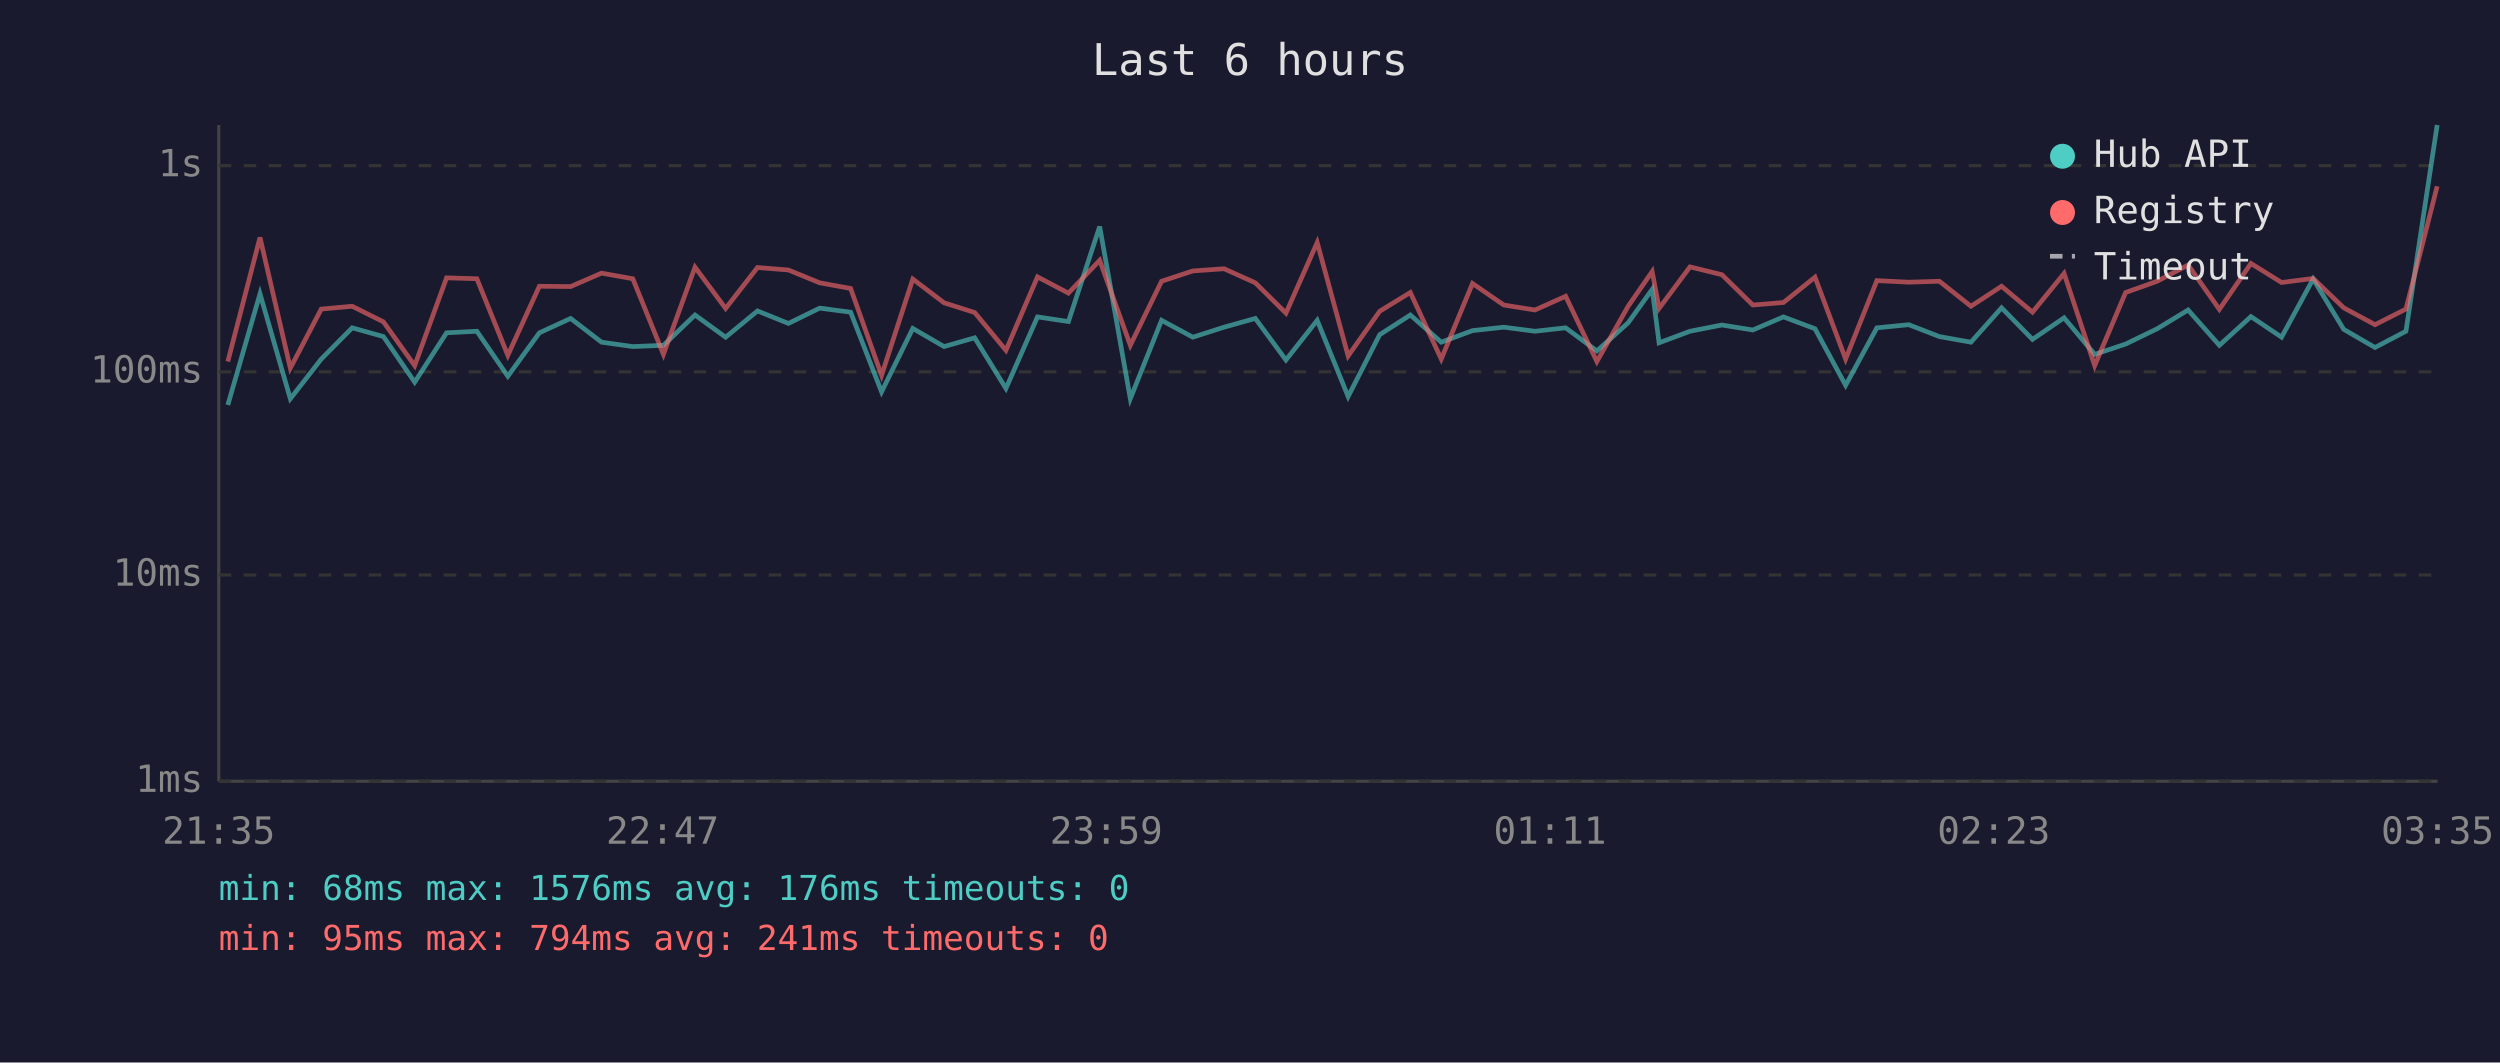
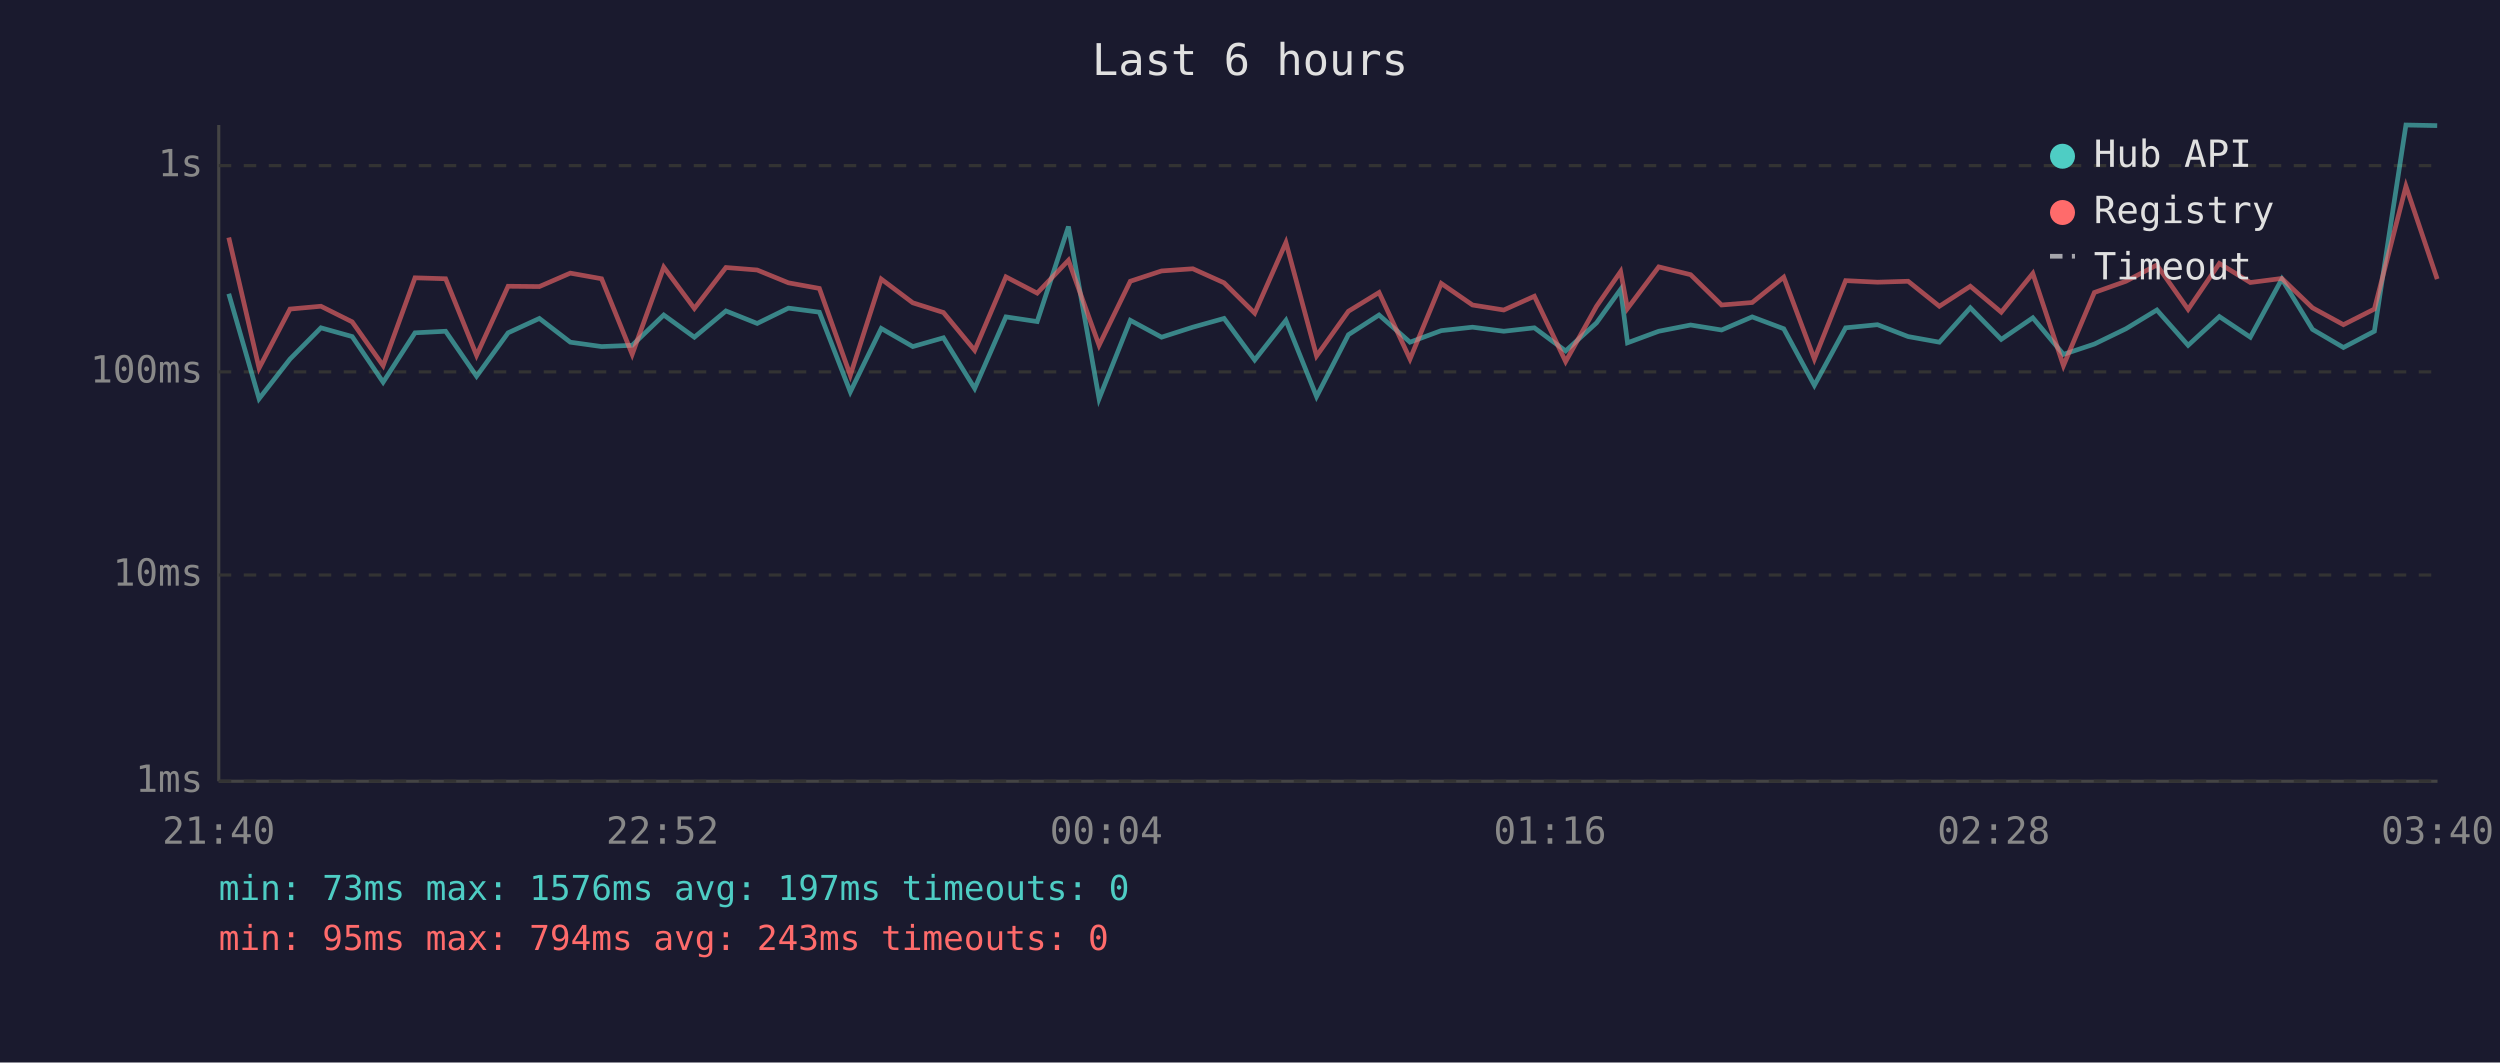
<svg xmlns="http://www.w3.org/2000/svg" viewBox="0 0 800 340" font-family="monospace" font-size="12">
  <rect width="800" height="340" fill="#1a1a2e" />
  <text x="400" y="24" fill="#e0e0e0" font-size="14" text-anchor="middle">Last 6 hours</text>
  <line x1="70" y1="40" x2="70" y2="250" stroke="#444" stroke-width="1" />
  <line x1="70" y1="250" x2="780" y2="250" stroke="#444" stroke-width="1" />
  <line x1="70" y1="250" x2="780" y2="250" stroke="#333" stroke-width="1" stroke-dasharray="4" />
  <text x="65" y="250" fill="#888" text-anchor="end" dominant-baseline="middle">1ms</text>
  <line x1="70" y1="184" x2="780" y2="184" stroke="#333" stroke-width="1" stroke-dasharray="4" />
  <text x="65" y="184" fill="#888" text-anchor="end" dominant-baseline="middle">10ms</text>
  <line x1="70" y1="119" x2="780" y2="119" stroke="#333" stroke-width="1" stroke-dasharray="4" />
  <text x="65" y="119" fill="#888" text-anchor="end" dominant-baseline="middle">100ms</text>
  <line x1="70" y1="53" x2="780" y2="53" stroke="#333" stroke-width="1" stroke-dasharray="4" />
  <text x="65" y="53" fill="#888" text-anchor="end" dominant-baseline="middle">1s</text>
-   <text x="70" y="270" fill="#888" text-anchor="middle">21:35</text>
-   <text x="212" y="270" fill="#888" text-anchor="middle">22:47</text>
-   <text x="354" y="270" fill="#888" text-anchor="middle">23:59</text>
-   <text x="496" y="270" fill="#888" text-anchor="middle">01:11</text>
-   <text x="638" y="270" fill="#888" text-anchor="middle">02:23</text>
-   <text x="780" y="270" fill="#888" text-anchor="middle">03:35</text>
-   <polyline points="72.9,129.6 83.2,94.0 92.9,127.6 102.8,114.9 112.7,104.9 122.7,107.7 132.7,122.3 142.9,106.5 152.6,106.0 162.5,120.4 172.6,106.5 182.6,101.9 192.5,109.5 202.5,110.9 212.3,110.5 222.4,100.8 232.2,107.9 242.4,99.5 252.3,103.5 262.3,98.6 272.2,99.9 282.1,125.4 292.1,105.1 302.1,110.9 311.9,108.1 321.9,124.3 332.0,101.4 341.9,102.9 351.9,72.5 361.7,127.6 371.7,102.5 381.7,107.9 391.7,104.7 401.7,101.9 411.5,115.2 421.5,102.5 431.4,126.9 441.5,107.1 451.3,100.8 461.2,109.5 471.2,105.8 481.2,104.7 491.2,106.0 501.0,104.9 511.0,112.3 521.0,103.3 528.7,92.6 530.9,109.7 540.8,106.0 551.0,104.0 560.9,105.6 570.7,101.4 580.8,105.2 590.6,123.3 600.6,104.9 610.8,103.9 620.6,107.7 630.7,109.5 640.5,98.5 650.4,108.6 660.5,101.7 670.3,113.4 680.2,110.1 690.3,105.2 700.2,99.2 710.2,110.5 720.3,101.3 730.1,107.9 740.2,89.3 750.0,105.4 760.0,111.2 769.9,106.0 779.9,40.0" fill="none" stroke="#4ecdc4" stroke-width="1.5" opacity="0.6" />
-   <polyline points="72.9,115.7 83.2,76.0 92.9,117.8 102.8,98.9 112.7,98.0 122.7,103.0 132.7,117.0 142.9,88.9 152.6,89.2 162.5,113.7 172.6,91.6 182.6,91.7 192.5,87.4 202.5,89.2 212.3,113.4 222.4,85.5 232.2,98.7 242.4,85.6 252.3,86.4 262.3,90.5 272.2,92.3 282.1,120.1 292.1,89.3 302.1,96.9 311.9,100.0 321.9,112.1 332.0,88.6 341.9,93.8 351.9,83.3 361.7,110.5 371.7,90.0 381.7,86.7 391.7,86.0 401.7,90.5 411.5,100.2 421.5,77.6 431.4,113.9 441.5,99.6 451.3,93.6 461.2,114.9 471.2,90.7 481.2,97.6 491.2,99.2 501.0,94.8 511.0,115.7 521.0,98.0 528.7,86.9 530.9,98.7 540.8,85.4 551.0,87.9 560.9,97.6 570.7,96.8 580.8,88.7 590.6,114.9 600.6,89.8 610.8,90.3 620.6,90.0 630.7,98.0 640.5,91.6 650.4,99.9 660.5,87.5 670.3,117.0 680.2,93.6 690.3,90.0 700.2,84.8 710.2,99.0 720.3,84.3 730.1,90.4 740.2,89.1 750.0,98.5 760.0,103.9 769.9,98.9 779.9,59.6" fill="none" stroke="#ff6b6b" stroke-width="1.5" opacity="0.6" />
+   <text x="70" y="270" fill="#888" text-anchor="middle">21:40</text>
+   <text x="212" y="270" fill="#888" text-anchor="middle">22:52</text>
+   <text x="354" y="270" fill="#888" text-anchor="middle">00:04</text>
+   <text x="496" y="270" fill="#888" text-anchor="middle">01:16</text>
+   <text x="638" y="270" fill="#888" text-anchor="middle">02:28</text>
+   <text x="780" y="270" fill="#888" text-anchor="middle">03:40</text>
+   <polyline points="73.2,94.0 82.9,127.6 92.8,114.9 102.7,104.9 112.7,107.7 122.6,122.3 132.8,106.5 142.6,106.0 152.5,120.4 162.6,106.5 172.6,101.9 182.5,109.5 192.5,110.9 202.3,110.5 212.4,100.8 222.2,107.9 232.3,99.5 242.3,103.5 252.3,98.6 262.2,99.9 272.1,125.4 282.0,105.1 292.1,110.9 301.9,108.1 311.9,124.3 321.9,101.4 331.9,102.9 341.9,72.5 351.7,127.6 361.7,102.5 371.7,107.9 381.7,104.7 391.7,101.9 401.5,115.2 411.5,102.5 421.3,126.9 431.5,107.1 441.3,100.8 451.2,109.5 461.2,105.8 471.2,104.7 481.2,106.0 491.0,104.9 501.0,112.3 510.9,103.3 518.6,92.6 520.8,109.7 530.8,106.0 541.0,104.0 550.9,105.6 560.7,101.4 570.8,105.2 580.6,123.3 590.6,104.9 600.8,103.9 610.6,107.7 620.6,109.5 630.5,98.5 640.4,108.6 650.5,101.7 660.3,113.4 670.2,110.1 680.3,105.2 690.2,99.2 700.2,110.5 710.2,101.3 720.1,107.9 730.2,89.3 740.0,105.4 749.9,111.2 759.8,106.0 769.9,40.0 779.9,40.2" fill="none" stroke="#4ecdc4" stroke-width="1.5" opacity="0.6" />
+   <polyline points="73.2,76.0 82.9,117.8 92.8,98.9 102.7,98.0 112.7,103.0 122.6,117.0 132.8,88.9 142.6,89.2 152.5,113.7 162.6,91.6 172.6,91.7 182.5,87.4 192.5,89.2 202.3,113.4 212.4,85.5 222.2,98.7 232.3,85.6 242.3,86.4 252.3,90.5 262.2,92.3 272.1,120.1 282.0,89.3 292.1,96.9 301.9,100.0 311.9,112.1 321.9,88.6 331.9,93.8 341.9,83.3 351.7,110.5 361.7,90.0 371.7,86.7 381.7,86.0 391.7,90.5 401.5,100.2 411.5,77.6 421.3,113.9 431.5,99.6 441.3,93.6 451.2,114.9 461.2,90.7 471.2,97.6 481.2,99.2 491.0,94.8 501.0,115.7 510.9,98.0 518.6,86.9 520.8,98.7 530.8,85.4 541.0,87.9 550.9,97.6 560.7,96.8 570.8,88.7 580.6,114.9 590.6,89.8 600.8,90.3 610.6,90.0 620.6,98.0 630.5,91.6 640.4,99.9 650.5,87.5 660.3,117.0 670.2,93.6 680.3,90.0 690.2,84.8 700.2,99.0 710.2,84.3 720.1,90.4 730.2,89.1 740.0,98.5 749.9,103.9 759.8,98.9 769.9,59.6 779.9,89.3" fill="none" stroke="#ff6b6b" stroke-width="1.5" opacity="0.6" />
  <circle cx="660" cy="50" r="4" fill="#4ecdc4" />
  <text x="670" y="50" fill="#e0e0e0" dominant-baseline="middle">Hub API</text>
  <circle cx="660" cy="68" r="4" fill="#ff6b6b" />
  <text x="670" y="68" fill="#e0e0e0" dominant-baseline="middle">Registry</text>
  <line x1="656" y1="82" x2="664" y2="82" stroke="#e0e0e0" stroke-width="1.5" stroke-dasharray="4,3" opacity="0.7" />
  <text x="670" y="86" fill="#e0e0e0" dominant-baseline="middle">Timeout</text>
-   <text x="70" y="288" fill="#4ecdc4" font-size="11">min: 68ms  max: 1576ms  avg: 176ms  timeouts: 0</text>
-   <text x="70" y="304" fill="#ff6b6b" font-size="11">min: 95ms  max: 794ms  avg: 241ms  timeouts: 0</text>
+   <text x="70" y="288" fill="#4ecdc4" font-size="11">min: 73ms  max: 1576ms  avg: 197ms  timeouts: 0</text>
+   <text x="70" y="304" fill="#ff6b6b" font-size="11">min: 95ms  max: 794ms  avg: 243ms  timeouts: 0</text>
</svg>
